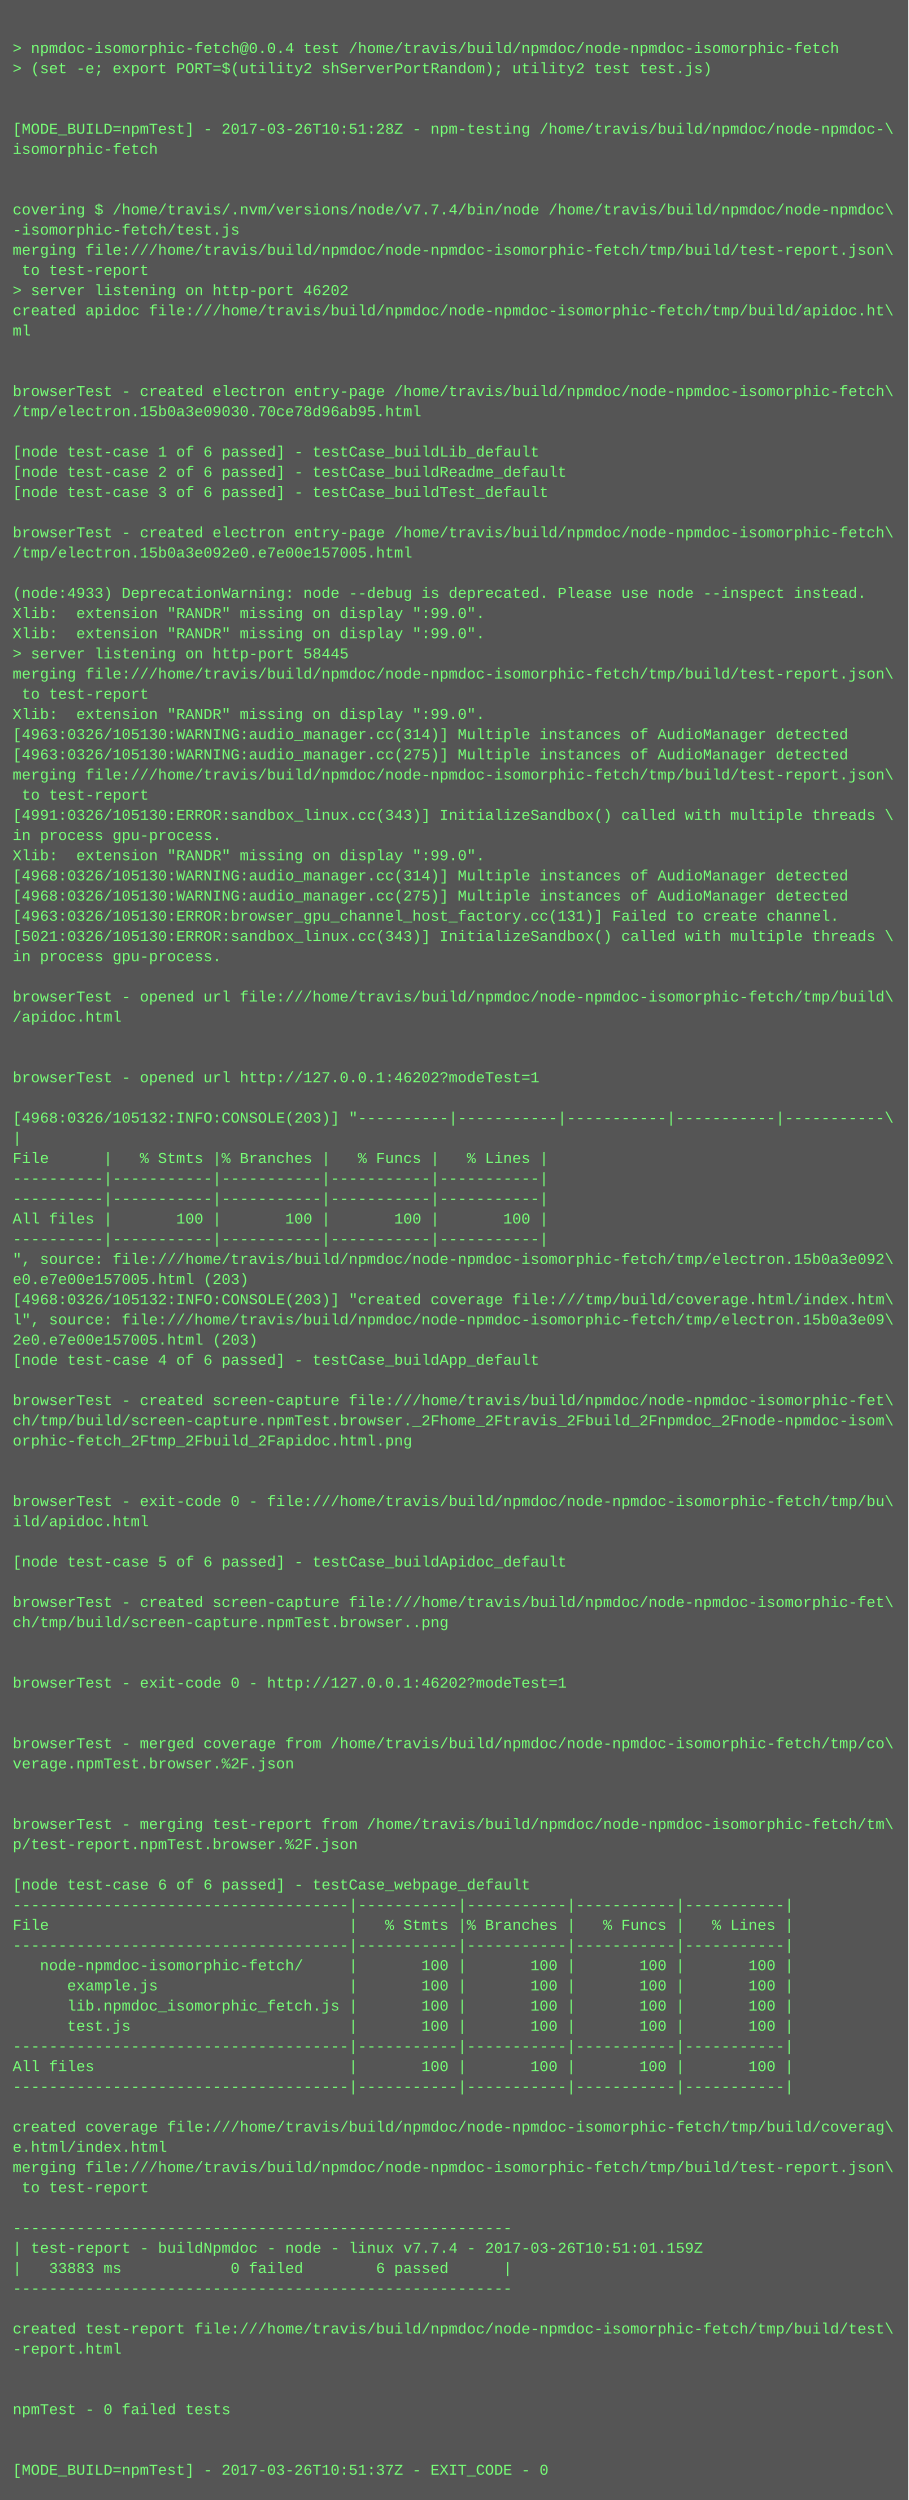
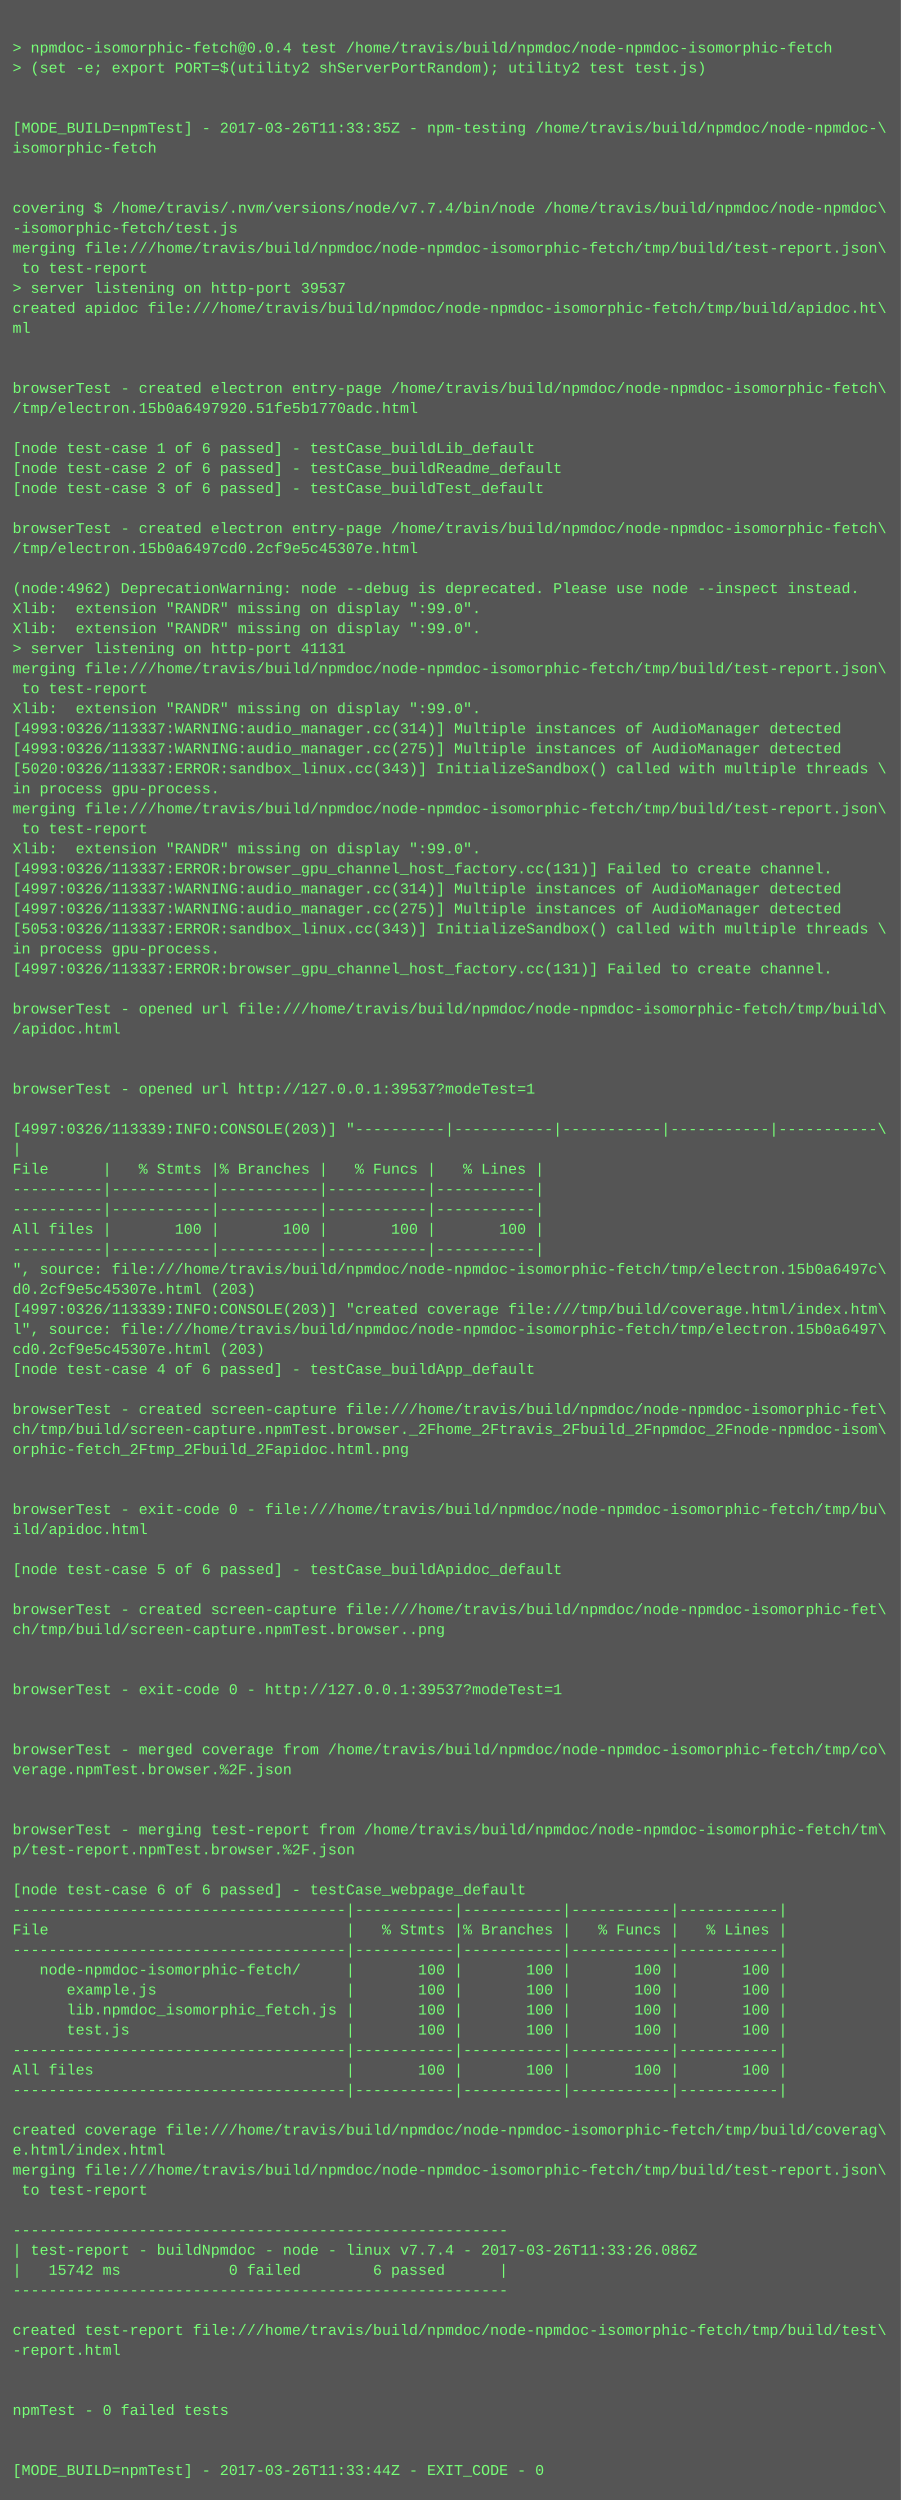
- <svg xmlns="http://www.w3.org/2000/svg" height="1982" width="720">
-   <rect height="1982" fill="#555" width="720" />
+ <svg xmlns="http://www.w3.org/2000/svg" height="1998" width="720">
+   <rect height="1998" fill="#555" width="720" />
  <text fill="#7f7" font-family="Courier New" font-size="12" xml:space="preserve">
    <tspan x="10" y="26" />
    <tspan x="10" y="42">&gt; npmdoc-isomorphic-fetch@0.0.4 test /home/travis/build/npmdoc/node-npmdoc-isomorphic-fetch</tspan>
    <tspan x="10" y="58">&gt; (set -e; export PORT=$(utility2 shServerPortRandom); utility2 test test.js)</tspan>
    <tspan x="10" y="74" />
    <tspan x="10" y="90" />
-     <tspan x="10" y="106">[MODE_BUILD=npmTest] - 2017-03-26T10:51:28Z - npm-testing /home/travis/build/npmdoc/node-npmdoc-\</tspan>
+     <tspan x="10" y="106">[MODE_BUILD=npmTest] - 2017-03-26T11:33:35Z - npm-testing /home/travis/build/npmdoc/node-npmdoc-\</tspan>
    <tspan x="10" y="122">isomorphic-fetch</tspan>
    <tspan x="10" y="138" />
    <tspan x="10" y="154" />
    <tspan x="10" y="170">covering $ /home/travis/.nvm/versions/node/v7.7.4/bin/node /home/travis/build/npmdoc/node-npmdoc\</tspan>
    <tspan x="10" y="186">-isomorphic-fetch/test.js</tspan>
    <tspan x="10" y="202">merging file:///home/travis/build/npmdoc/node-npmdoc-isomorphic-fetch/tmp/build/test-report.json\</tspan>
    <tspan x="10" y="218"> to test-report</tspan>
-     <tspan x="10" y="234">&gt; server listening on http-port 46202</tspan>
+     <tspan x="10" y="234">&gt; server listening on http-port 39537</tspan>
    <tspan x="10" y="250">created apidoc file:///home/travis/build/npmdoc/node-npmdoc-isomorphic-fetch/tmp/build/apidoc.ht\</tspan>
    <tspan x="10" y="266">ml</tspan>
    <tspan x="10" y="282" />
    <tspan x="10" y="298" />
    <tspan x="10" y="314">browserTest - created electron entry-page /home/travis/build/npmdoc/node-npmdoc-isomorphic-fetch\</tspan>
-     <tspan x="10" y="330">/tmp/electron.15b0a3e09030.70ce78d96ab95.html</tspan>
+     <tspan x="10" y="330">/tmp/electron.15b0a6497920.51fe5b1770adc.html</tspan>
    <tspan x="10" y="346" />
    <tspan x="10" y="362">[node test-case 1 of 6 passed] - testCase_buildLib_default</tspan>
    <tspan x="10" y="378">[node test-case 2 of 6 passed] - testCase_buildReadme_default</tspan>
    <tspan x="10" y="394">[node test-case 3 of 6 passed] - testCase_buildTest_default</tspan>
    <tspan x="10" y="410" />
    <tspan x="10" y="426">browserTest - created electron entry-page /home/travis/build/npmdoc/node-npmdoc-isomorphic-fetch\</tspan>
-     <tspan x="10" y="442">/tmp/electron.15b0a3e092e0.e7e00e157005.html</tspan>
+     <tspan x="10" y="442">/tmp/electron.15b0a6497cd0.2cf9e5c45307e.html</tspan>
    <tspan x="10" y="458" />
-     <tspan x="10" y="474">(node:4933) DeprecationWarning: node --debug is deprecated. Please use node --inspect instead.</tspan>
+     <tspan x="10" y="474">(node:4962) DeprecationWarning: node --debug is deprecated. Please use node --inspect instead.</tspan>
    <tspan x="10" y="490">Xlib:  extension "RANDR" missing on display ":99.0".</tspan>
    <tspan x="10" y="506">Xlib:  extension "RANDR" missing on display ":99.0".</tspan>
-     <tspan x="10" y="522">&gt; server listening on http-port 58445</tspan>
+     <tspan x="10" y="522">&gt; server listening on http-port 41131</tspan>
    <tspan x="10" y="538">merging file:///home/travis/build/npmdoc/node-npmdoc-isomorphic-fetch/tmp/build/test-report.json\</tspan>
    <tspan x="10" y="554"> to test-report</tspan>
    <tspan x="10" y="570">Xlib:  extension "RANDR" missing on display ":99.0".</tspan>
-     <tspan x="10" y="586">[4963:0326/105130:WARNING:audio_manager.cc(314)] Multiple instances of AudioManager detected</tspan>
-     <tspan x="10" y="602">[4963:0326/105130:WARNING:audio_manager.cc(275)] Multiple instances of AudioManager detected</tspan>
-     <tspan x="10" y="618">merging file:///home/travis/build/npmdoc/node-npmdoc-isomorphic-fetch/tmp/build/test-report.json\</tspan>
-     <tspan x="10" y="634"> to test-report</tspan>
-     <tspan x="10" y="650">[4991:0326/105130:ERROR:sandbox_linux.cc(343)] InitializeSandbox() called with multiple threads \</tspan>
-     <tspan x="10" y="666">in process gpu-process. </tspan>
+     <tspan x="10" y="586">[4993:0326/113337:WARNING:audio_manager.cc(314)] Multiple instances of AudioManager detected</tspan>
+     <tspan x="10" y="602">[4993:0326/113337:WARNING:audio_manager.cc(275)] Multiple instances of AudioManager detected</tspan>
+     <tspan x="10" y="618">[5020:0326/113337:ERROR:sandbox_linux.cc(343)] InitializeSandbox() called with multiple threads \</tspan>
+     <tspan x="10" y="634">in process gpu-process. </tspan>
+     <tspan x="10" y="650">merging file:///home/travis/build/npmdoc/node-npmdoc-isomorphic-fetch/tmp/build/test-report.json\</tspan>
+     <tspan x="10" y="666"> to test-report</tspan>
    <tspan x="10" y="682">Xlib:  extension "RANDR" missing on display ":99.0".</tspan>
-     <tspan x="10" y="698">[4968:0326/105130:WARNING:audio_manager.cc(314)] Multiple instances of AudioManager detected</tspan>
-     <tspan x="10" y="714">[4968:0326/105130:WARNING:audio_manager.cc(275)] Multiple instances of AudioManager detected</tspan>
-     <tspan x="10" y="730">[4963:0326/105130:ERROR:browser_gpu_channel_host_factory.cc(131)] Failed to create channel.</tspan>
-     <tspan x="10" y="746">[5021:0326/105130:ERROR:sandbox_linux.cc(343)] InitializeSandbox() called with multiple threads \</tspan>
+     <tspan x="10" y="698">[4993:0326/113337:ERROR:browser_gpu_channel_host_factory.cc(131)] Failed to create channel.</tspan>
+     <tspan x="10" y="714">[4997:0326/113337:WARNING:audio_manager.cc(314)] Multiple instances of AudioManager detected</tspan>
+     <tspan x="10" y="730">[4997:0326/113337:WARNING:audio_manager.cc(275)] Multiple instances of AudioManager detected</tspan>
+     <tspan x="10" y="746">[5053:0326/113337:ERROR:sandbox_linux.cc(343)] InitializeSandbox() called with multiple threads \</tspan>
    <tspan x="10" y="762">in process gpu-process. </tspan>
-     <tspan x="10" y="778" />
-     <tspan x="10" y="794">browserTest - opened url file:///home/travis/build/npmdoc/node-npmdoc-isomorphic-fetch/tmp/build\</tspan>
-     <tspan x="10" y="810">/apidoc.html</tspan>
-     <tspan x="10" y="826" />
+     <tspan x="10" y="778">[4997:0326/113337:ERROR:browser_gpu_channel_host_factory.cc(131)] Failed to create channel.</tspan>
+     <tspan x="10" y="794" />
+     <tspan x="10" y="810">browserTest - opened url file:///home/travis/build/npmdoc/node-npmdoc-isomorphic-fetch/tmp/build\</tspan>
+     <tspan x="10" y="826">/apidoc.html</tspan>
    <tspan x="10" y="842" />
-     <tspan x="10" y="858">browserTest - opened url http://127.0.0.1:46202?modeTest=1</tspan>
-     <tspan x="10" y="874" />
-     <tspan x="10" y="890">[4968:0326/105132:INFO:CONSOLE(203)] "----------|-----------|-----------|-----------|-----------\</tspan>
-     <tspan x="10" y="906">|</tspan>
-     <tspan x="10" y="922">File      |   % Stmts |% Branches |   % Funcs |   % Lines |</tspan>
-     <tspan x="10" y="938">----------|-----------|-----------|-----------|-----------|</tspan>
+     <tspan x="10" y="858" />
+     <tspan x="10" y="874">browserTest - opened url http://127.0.0.1:39537?modeTest=1</tspan>
+     <tspan x="10" y="890" />
+     <tspan x="10" y="906">[4997:0326/113339:INFO:CONSOLE(203)] "----------|-----------|-----------|-----------|-----------\</tspan>
+     <tspan x="10" y="922">|</tspan>
+     <tspan x="10" y="938">File      |   % Stmts |% Branches |   % Funcs |   % Lines |</tspan>
    <tspan x="10" y="954">----------|-----------|-----------|-----------|-----------|</tspan>
-     <tspan x="10" y="970">All files |       100 |       100 |       100 |       100 |</tspan>
-     <tspan x="10" y="986">----------|-----------|-----------|-----------|-----------|</tspan>
-     <tspan x="10" y="1002">", source: file:///home/travis/build/npmdoc/node-npmdoc-isomorphic-fetch/tmp/electron.15b0a3e092\</tspan>
-     <tspan x="10" y="1018">e0.e7e00e157005.html (203)</tspan>
-     <tspan x="10" y="1034">[4968:0326/105132:INFO:CONSOLE(203)] "created coverage file:///tmp/build/coverage.html/index.htm\</tspan>
-     <tspan x="10" y="1050">l", source: file:///home/travis/build/npmdoc/node-npmdoc-isomorphic-fetch/tmp/electron.15b0a3e09\</tspan>
-     <tspan x="10" y="1066">2e0.e7e00e157005.html (203)</tspan>
-     <tspan x="10" y="1082">[node test-case 4 of 6 passed] - testCase_buildApp_default</tspan>
-     <tspan x="10" y="1098" />
-     <tspan x="10" y="1114">browserTest - created screen-capture file:///home/travis/build/npmdoc/node-npmdoc-isomorphic-fet\</tspan>
-     <tspan x="10" y="1130">ch/tmp/build/screen-capture.npmTest.browser._2Fhome_2Ftravis_2Fbuild_2Fnpmdoc_2Fnode-npmdoc-isom\</tspan>
-     <tspan x="10" y="1146">orphic-fetch_2Ftmp_2Fbuild_2Fapidoc.html.png</tspan>
-     <tspan x="10" y="1162" />
+     <tspan x="10" y="970">----------|-----------|-----------|-----------|-----------|</tspan>
+     <tspan x="10" y="986">All files |       100 |       100 |       100 |       100 |</tspan>
+     <tspan x="10" y="1002">----------|-----------|-----------|-----------|-----------|</tspan>
+     <tspan x="10" y="1018">", source: file:///home/travis/build/npmdoc/node-npmdoc-isomorphic-fetch/tmp/electron.15b0a6497c\</tspan>
+     <tspan x="10" y="1034">d0.2cf9e5c45307e.html (203)</tspan>
+     <tspan x="10" y="1050">[4997:0326/113339:INFO:CONSOLE(203)] "created coverage file:///tmp/build/coverage.html/index.htm\</tspan>
+     <tspan x="10" y="1066">l", source: file:///home/travis/build/npmdoc/node-npmdoc-isomorphic-fetch/tmp/electron.15b0a6497\</tspan>
+     <tspan x="10" y="1082">cd0.2cf9e5c45307e.html (203)</tspan>
+     <tspan x="10" y="1098">[node test-case 4 of 6 passed] - testCase_buildApp_default</tspan>
+     <tspan x="10" y="1114" />
+     <tspan x="10" y="1130">browserTest - created screen-capture file:///home/travis/build/npmdoc/node-npmdoc-isomorphic-fet\</tspan>
+     <tspan x="10" y="1146">ch/tmp/build/screen-capture.npmTest.browser._2Fhome_2Ftravis_2Fbuild_2Fnpmdoc_2Fnode-npmdoc-isom\</tspan>
+     <tspan x="10" y="1162">orphic-fetch_2Ftmp_2Fbuild_2Fapidoc.html.png</tspan>
    <tspan x="10" y="1178" />
-     <tspan x="10" y="1194">browserTest - exit-code 0 - file:///home/travis/build/npmdoc/node-npmdoc-isomorphic-fetch/tmp/bu\</tspan>
-     <tspan x="10" y="1210">ild/apidoc.html</tspan>
-     <tspan x="10" y="1226" />
-     <tspan x="10" y="1242">[node test-case 5 of 6 passed] - testCase_buildApidoc_default</tspan>
-     <tspan x="10" y="1258" />
-     <tspan x="10" y="1274">browserTest - created screen-capture file:///home/travis/build/npmdoc/node-npmdoc-isomorphic-fet\</tspan>
-     <tspan x="10" y="1290">ch/tmp/build/screen-capture.npmTest.browser..png</tspan>
-     <tspan x="10" y="1306" />
+     <tspan x="10" y="1194" />
+     <tspan x="10" y="1210">browserTest - exit-code 0 - file:///home/travis/build/npmdoc/node-npmdoc-isomorphic-fetch/tmp/bu\</tspan>
+     <tspan x="10" y="1226">ild/apidoc.html</tspan>
+     <tspan x="10" y="1242" />
+     <tspan x="10" y="1258">[node test-case 5 of 6 passed] - testCase_buildApidoc_default</tspan>
+     <tspan x="10" y="1274" />
+     <tspan x="10" y="1290">browserTest - created screen-capture file:///home/travis/build/npmdoc/node-npmdoc-isomorphic-fet\</tspan>
+     <tspan x="10" y="1306">ch/tmp/build/screen-capture.npmTest.browser..png</tspan>
    <tspan x="10" y="1322" />
-     <tspan x="10" y="1338">browserTest - exit-code 0 - http://127.0.0.1:46202?modeTest=1</tspan>
-     <tspan x="10" y="1354" />
+     <tspan x="10" y="1338" />
+     <tspan x="10" y="1354">browserTest - exit-code 0 - http://127.0.0.1:39537?modeTest=1</tspan>
    <tspan x="10" y="1370" />
-     <tspan x="10" y="1386">browserTest - merged coverage from /home/travis/build/npmdoc/node-npmdoc-isomorphic-fetch/tmp/co\</tspan>
-     <tspan x="10" y="1402">verage.npmTest.browser.%2F.json</tspan>
-     <tspan x="10" y="1418" />
+     <tspan x="10" y="1386" />
+     <tspan x="10" y="1402">browserTest - merged coverage from /home/travis/build/npmdoc/node-npmdoc-isomorphic-fetch/tmp/co\</tspan>
+     <tspan x="10" y="1418">verage.npmTest.browser.%2F.json</tspan>
    <tspan x="10" y="1434" />
-     <tspan x="10" y="1450">browserTest - merging test-report from /home/travis/build/npmdoc/node-npmdoc-isomorphic-fetch/tm\</tspan>
-     <tspan x="10" y="1466">p/test-report.npmTest.browser.%2F.json</tspan>
-     <tspan x="10" y="1482" />
-     <tspan x="10" y="1498">[node test-case 6 of 6 passed] - testCase_webpage_default</tspan>
-     <tspan x="10" y="1514">-------------------------------------|-----------|-----------|-----------|-----------|</tspan>
-     <tspan x="10" y="1530">File                                 |   % Stmts |% Branches |   % Funcs |   % Lines |</tspan>
-     <tspan x="10" y="1546">-------------------------------------|-----------|-----------|-----------|-----------|</tspan>
-     <tspan x="10" y="1562">   node-npmdoc-isomorphic-fetch/     |       100 |       100 |       100 |       100 |</tspan>
-     <tspan x="10" y="1578">      example.js                     |       100 |       100 |       100 |       100 |</tspan>
-     <tspan x="10" y="1594">      lib.npmdoc_isomorphic_fetch.js |       100 |       100 |       100 |       100 |</tspan>
-     <tspan x="10" y="1610">      test.js                        |       100 |       100 |       100 |       100 |</tspan>
-     <tspan x="10" y="1626">-------------------------------------|-----------|-----------|-----------|-----------|</tspan>
-     <tspan x="10" y="1642">All files                            |       100 |       100 |       100 |       100 |</tspan>
-     <tspan x="10" y="1658">-------------------------------------|-----------|-----------|-----------|-----------|</tspan>
-     <tspan x="10" y="1674" />
-     <tspan x="10" y="1690">created coverage file:///home/travis/build/npmdoc/node-npmdoc-isomorphic-fetch/tmp/build/coverag\</tspan>
-     <tspan x="10" y="1706">e.html/index.html</tspan>
-     <tspan x="10" y="1722">merging file:///home/travis/build/npmdoc/node-npmdoc-isomorphic-fetch/tmp/build/test-report.json\</tspan>
-     <tspan x="10" y="1738"> to test-report</tspan>
-     <tspan x="10" y="1754" />
-     <tspan x="10" y="1770">-------------------------------------------------------</tspan>
-     <tspan x="10" y="1786">| test-report - buildNpmdoc - node - linux v7.7.4 - 2017-03-26T10:51:01.159Z</tspan>
-     <tspan x="10" y="1802">|   33883 ms            0 failed        6 passed      |</tspan>
-     <tspan x="10" y="1818">-------------------------------------------------------</tspan>
-     <tspan x="10" y="1834" />
-     <tspan x="10" y="1850">created test-report file:///home/travis/build/npmdoc/node-npmdoc-isomorphic-fetch/tmp/build/test\</tspan>
-     <tspan x="10" y="1866">-report.html</tspan>
-     <tspan x="10" y="1882" />
+     <tspan x="10" y="1450" />
+     <tspan x="10" y="1466">browserTest - merging test-report from /home/travis/build/npmdoc/node-npmdoc-isomorphic-fetch/tm\</tspan>
+     <tspan x="10" y="1482">p/test-report.npmTest.browser.%2F.json</tspan>
+     <tspan x="10" y="1498" />
+     <tspan x="10" y="1514">[node test-case 6 of 6 passed] - testCase_webpage_default</tspan>
+     <tspan x="10" y="1530">-------------------------------------|-----------|-----------|-----------|-----------|</tspan>
+     <tspan x="10" y="1546">File                                 |   % Stmts |% Branches |   % Funcs |   % Lines |</tspan>
+     <tspan x="10" y="1562">-------------------------------------|-----------|-----------|-----------|-----------|</tspan>
+     <tspan x="10" y="1578">   node-npmdoc-isomorphic-fetch/     |       100 |       100 |       100 |       100 |</tspan>
+     <tspan x="10" y="1594">      example.js                     |       100 |       100 |       100 |       100 |</tspan>
+     <tspan x="10" y="1610">      lib.npmdoc_isomorphic_fetch.js |       100 |       100 |       100 |       100 |</tspan>
+     <tspan x="10" y="1626">      test.js                        |       100 |       100 |       100 |       100 |</tspan>
+     <tspan x="10" y="1642">-------------------------------------|-----------|-----------|-----------|-----------|</tspan>
+     <tspan x="10" y="1658">All files                            |       100 |       100 |       100 |       100 |</tspan>
+     <tspan x="10" y="1674">-------------------------------------|-----------|-----------|-----------|-----------|</tspan>
+     <tspan x="10" y="1690" />
+     <tspan x="10" y="1706">created coverage file:///home/travis/build/npmdoc/node-npmdoc-isomorphic-fetch/tmp/build/coverag\</tspan>
+     <tspan x="10" y="1722">e.html/index.html</tspan>
+     <tspan x="10" y="1738">merging file:///home/travis/build/npmdoc/node-npmdoc-isomorphic-fetch/tmp/build/test-report.json\</tspan>
+     <tspan x="10" y="1754"> to test-report</tspan>
+     <tspan x="10" y="1770" />
+     <tspan x="10" y="1786">-------------------------------------------------------</tspan>
+     <tspan x="10" y="1802">| test-report - buildNpmdoc - node - linux v7.7.4 - 2017-03-26T11:33:26.086Z</tspan>
+     <tspan x="10" y="1818">|   15742 ms            0 failed        6 passed      |</tspan>
+     <tspan x="10" y="1834">-------------------------------------------------------</tspan>
+     <tspan x="10" y="1850" />
+     <tspan x="10" y="1866">created test-report file:///home/travis/build/npmdoc/node-npmdoc-isomorphic-fetch/tmp/build/test\</tspan>
+     <tspan x="10" y="1882">-report.html</tspan>
    <tspan x="10" y="1898" />
-     <tspan x="10" y="1914">npmTest - 0 failed tests</tspan>
-     <tspan x="10" y="1930" />
+     <tspan x="10" y="1914" />
+     <tspan x="10" y="1930">npmTest - 0 failed tests</tspan>
    <tspan x="10" y="1946" />
-     <tspan x="10" y="1962">[MODE_BUILD=npmTest] - 2017-03-26T10:51:37Z - EXIT_CODE - 0</tspan>
+     <tspan x="10" y="1962" />
+     <tspan x="10" y="1978">[MODE_BUILD=npmTest] - 2017-03-26T11:33:44Z - EXIT_CODE - 0</tspan>
  </text>
</svg>
